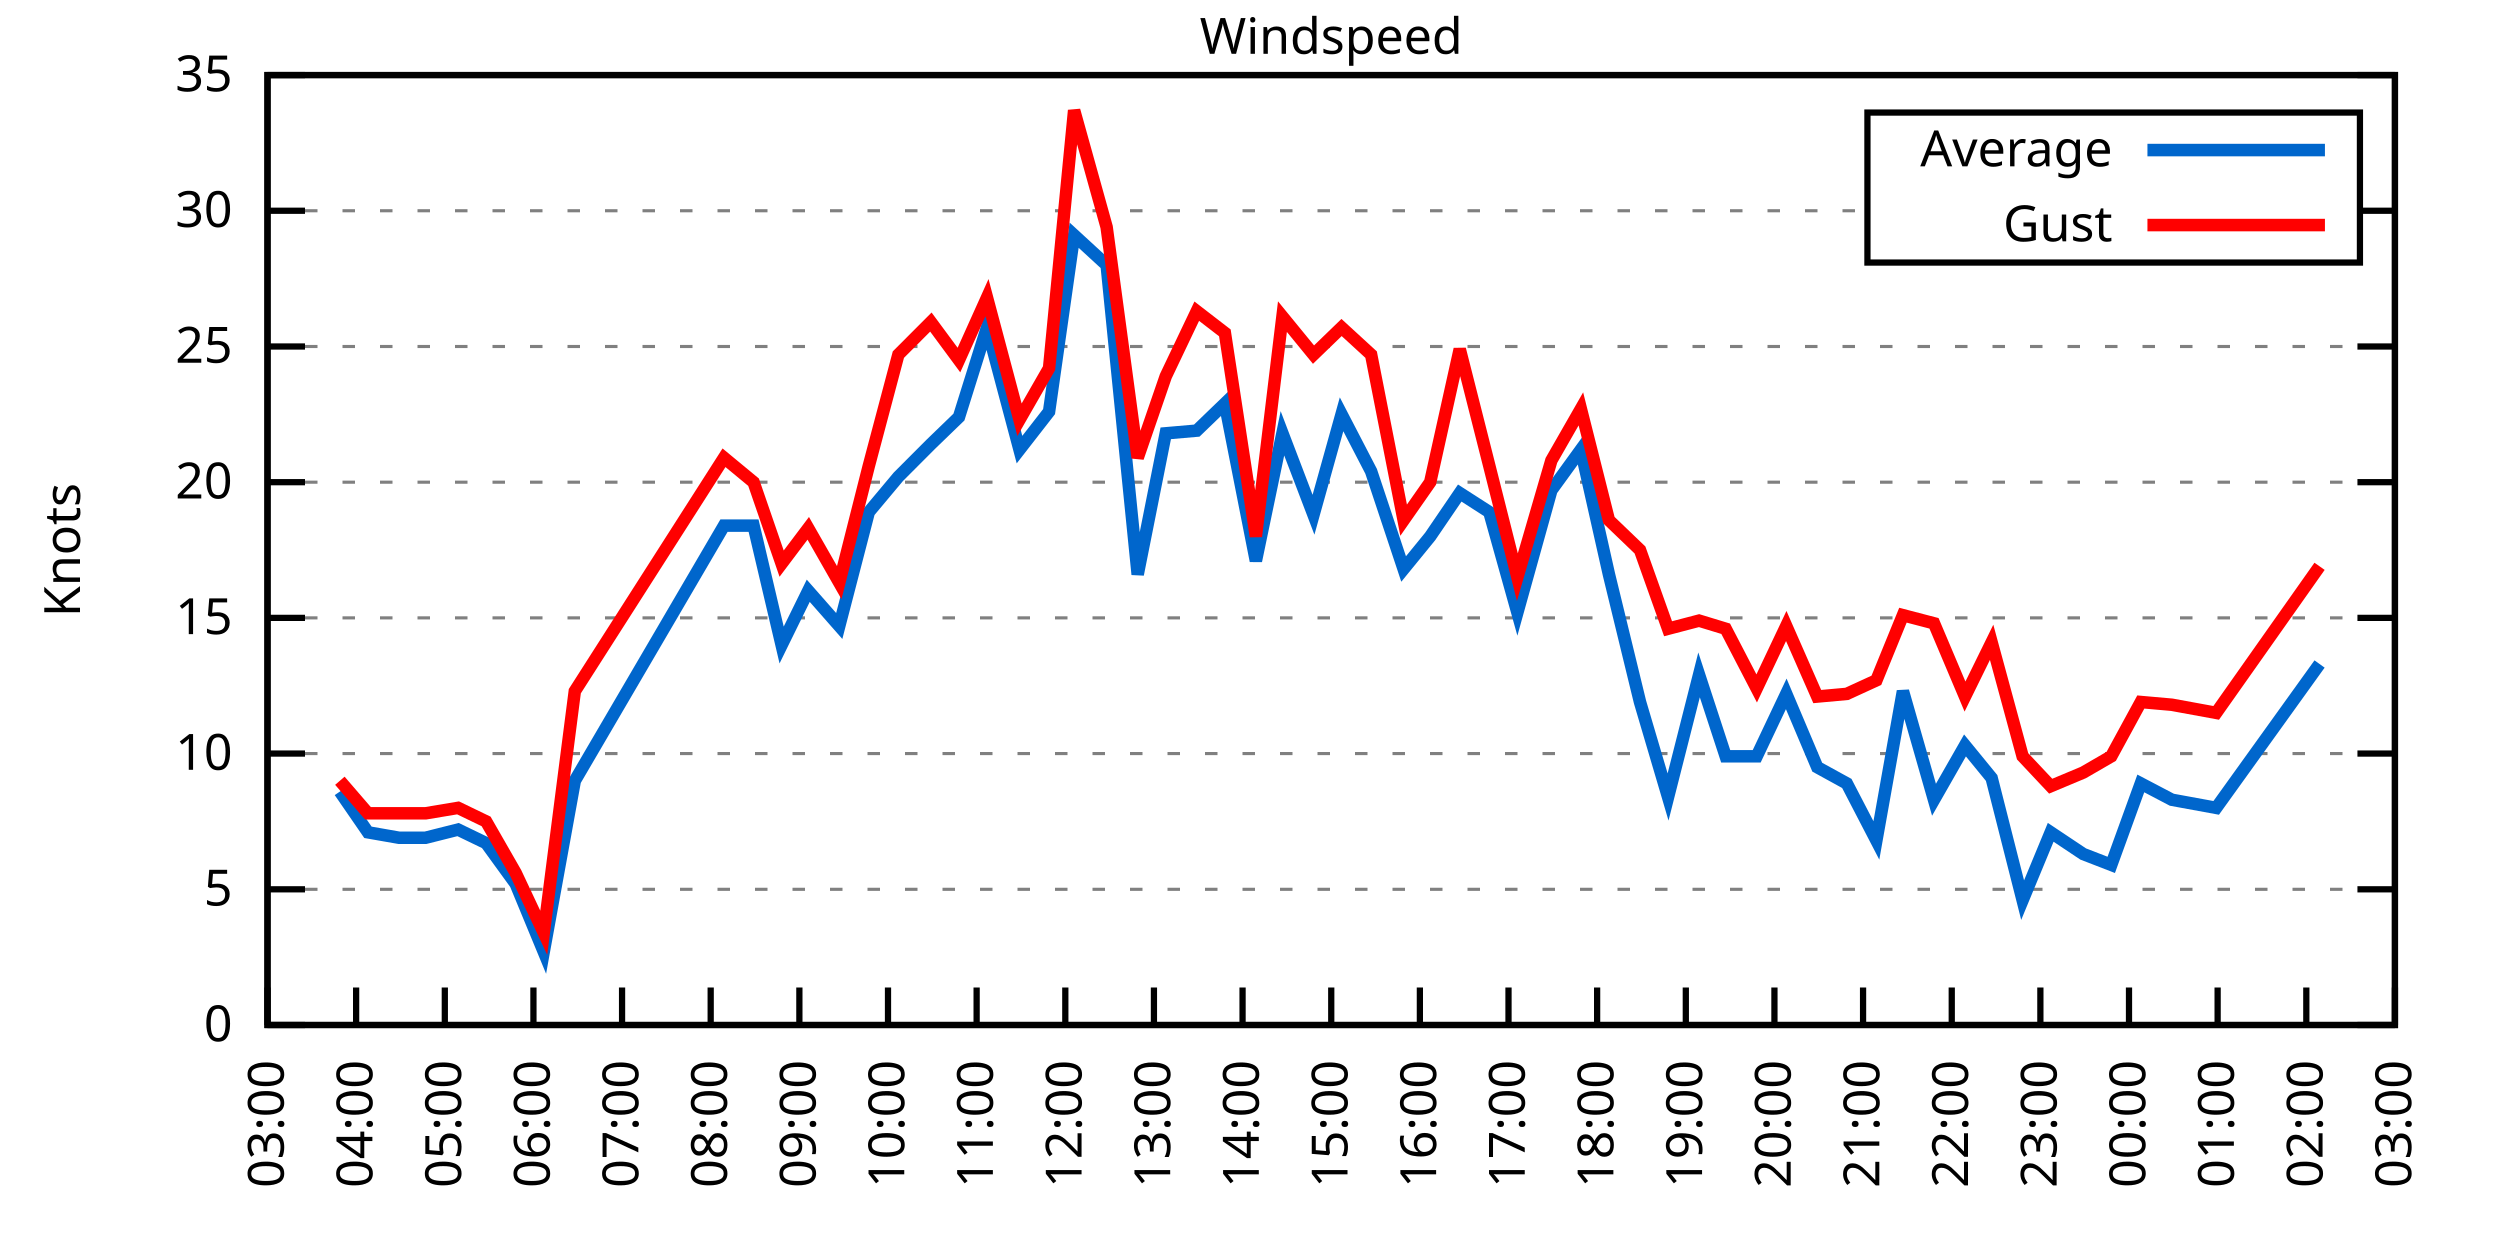
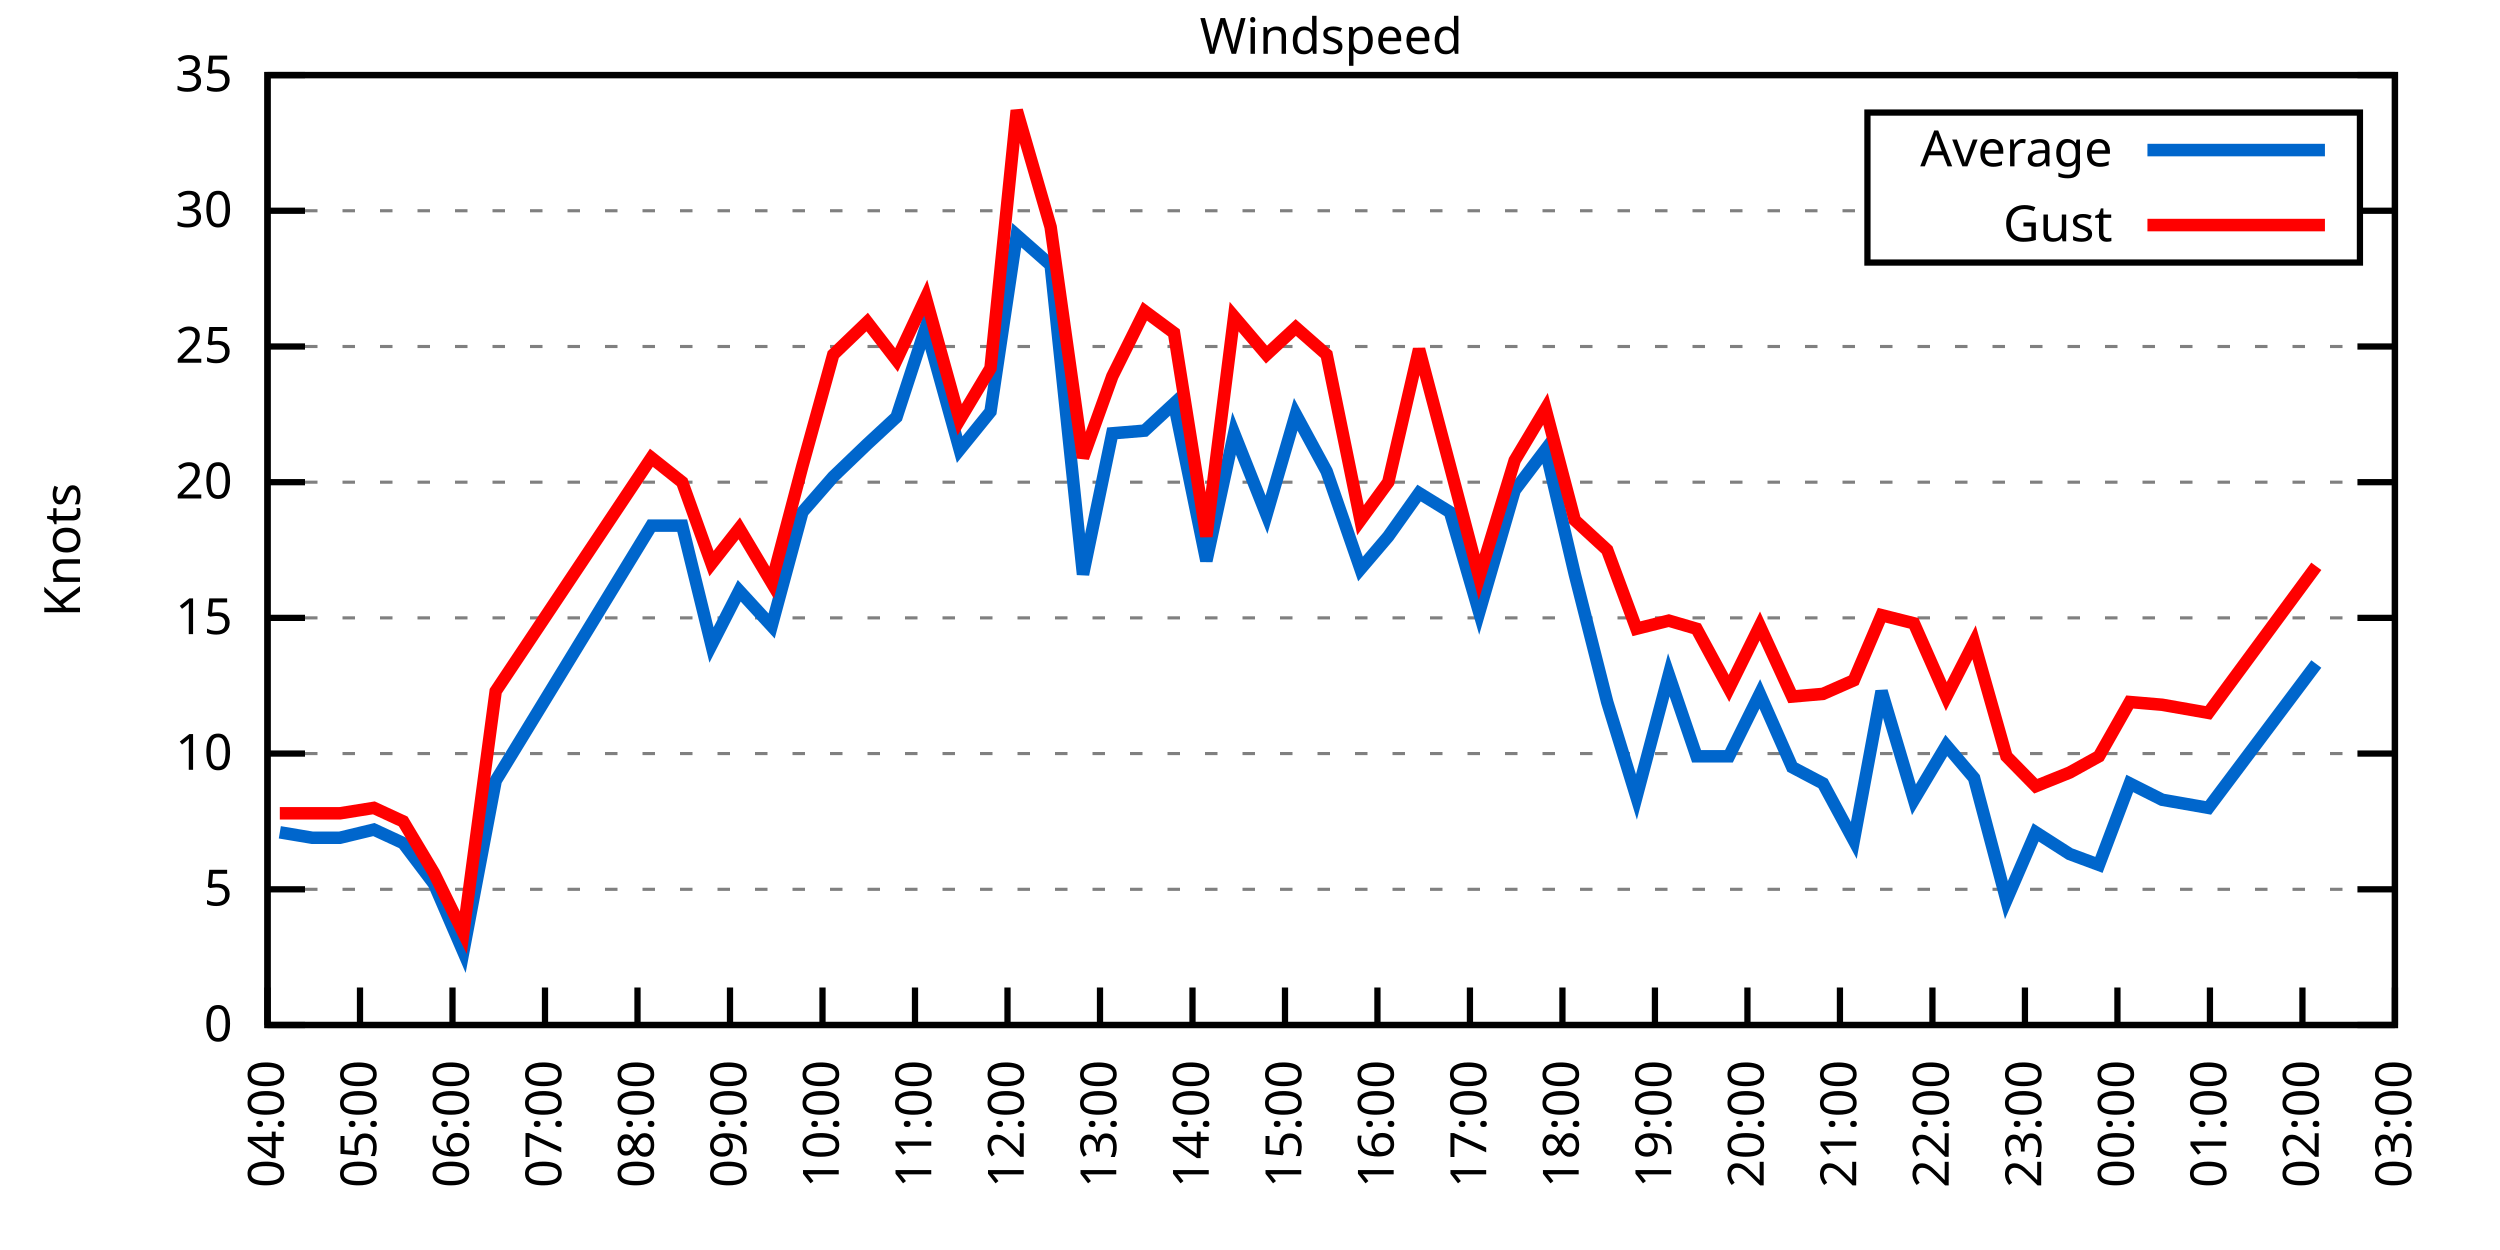
<svg xmlns="http://www.w3.org/2000/svg" xmlns:xlink="http://www.w3.org/1999/xlink" width="400" height="200" viewBox="0 0 400 200">
  <g id="gnuplot_canvas">
    <rect x="0" y="0" width="400" height="200" fill="none" />
    <defs>
      <circle id="gpDot" r="0.5" stroke-width="0.5" stroke="currentColor" />
      <path id="gpPt0" stroke-width="0.333" stroke="currentColor" d="M-1,0 h2 M0,-1 v2" />
      <path id="gpPt1" stroke-width="0.333" stroke="currentColor" d="M-1,-1 L1,1 M1,-1 L-1,1" />
      <path id="gpPt2" stroke-width="0.333" stroke="currentColor" d="M-1,0 L1,0 M0,-1 L0,1 M-1,-1 L1,1 M-1,1 L1,-1" />
      <rect id="gpPt3" stroke-width="0.333" stroke="currentColor" x="-1" y="-1" width="2" height="2" />
      <rect id="gpPt4" stroke-width="0.333" stroke="currentColor" fill="currentColor" x="-1" y="-1" width="2" height="2" />
      <circle id="gpPt5" stroke-width="0.333" stroke="currentColor" cx="0" cy="0" r="1" />
      <use xlink:href="#gpPt5" id="gpPt6" fill="currentColor" stroke="none" />
      <path id="gpPt7" stroke-width="0.333" stroke="currentColor" d="M0,-1.33 L-1.33,0.67 L1.33,0.67 z" />
      <use xlink:href="#gpPt7" id="gpPt8" fill="currentColor" stroke="none" />
      <use xlink:href="#gpPt7" id="gpPt9" stroke="currentColor" transform="rotate(180)" />
      <use xlink:href="#gpPt9" id="gpPt10" fill="currentColor" stroke="none" />
      <use xlink:href="#gpPt3" id="gpPt11" stroke="currentColor" transform="rotate(45)" />
      <use xlink:href="#gpPt11" id="gpPt12" fill="currentColor" stroke="none" />
      <path id="gpPt13" stroke-width="0.333" stroke="currentColor" d="M0,1.330 L1.265,0.411 L0.782,-1.067 L-0.782,-1.076 L-1.265,0.411 z" />
      <use xlink:href="#gpPt13" id="gpPt14" fill="currentColor" stroke="none" />
      <filter id="textbox" filterUnits="objectBoundingBox" x="0" y="0" height="1" width="1">
        <feFlood flood-color="white" flood-opacity="1" result="bgnd" />
        <feComposite in="SourceGraphic" in2="bgnd" operator="atop" />
      </filter>
      <filter id="greybox" filterUnits="objectBoundingBox" x="0" y="0" height="1" width="1">
        <feFlood flood-color="lightgrey" flood-opacity="1" result="grey" />
        <feComposite in="SourceGraphic" in2="grey" operator="atop" />
      </filter>
    </defs>
    <g fill="none" color="white" stroke="currentColor" stroke-width="1.00" stroke-linecap="butt" stroke-linejoin="miter">
</g>
    <g fill="none" color="black" stroke="currentColor" stroke-width="1.00" stroke-linecap="butt" stroke-linejoin="miter">
      <g stroke="none" shape-rendering="crispEdges">
        <polygon fill="rgb(255, 255, 255)" points="42.80,164.00 383.18,164.00 383.18,12.02 42.80,12.02 " />
      </g>
    </g>
    <g fill="none" color="black" stroke="currentColor" stroke-width="1.00" stroke-linecap="butt" stroke-linejoin="miter">
</g>
    <g fill="none" color="black" stroke="black" stroke-width="0.50" stroke-linecap="butt" stroke-linejoin="miter">
</g>
    <g fill="none" color="gray" stroke="currentColor" stroke-width="0.50" stroke-linecap="butt" stroke-linejoin="miter">
      <path stroke="gray" stroke-dasharray="2,4" class="gridline" d="M42.80,164.00 L383.19,164.00  " />
    </g>
    <g fill="none" color="gray" stroke="gray" stroke-width="1.00" stroke-linecap="butt" stroke-linejoin="miter">
</g>
    <g fill="none" color="black" stroke="currentColor" stroke-width="1.00" stroke-linecap="butt" stroke-linejoin="miter">
      <path stroke="black" d="M42.80,164.00 L48.80,164.00 M383.19,164.00 L377.19,164.00  " />
      <g transform="translate(37.20,166.60)" stroke="none" fill="black" font-family="Sans" font-size="8.00" text-anchor="end">
        <text>
          <tspan font-family="Sans"> 0</tspan>
        </text>
      </g>
    </g>
    <g fill="none" color="black" stroke="currentColor" stroke-width="1.00" stroke-linecap="butt" stroke-linejoin="miter">
</g>
    <g fill="none" color="black" stroke="black" stroke-width="0.50" stroke-linecap="butt" stroke-linejoin="miter">
</g>
    <g fill="none" color="gray" stroke="currentColor" stroke-width="0.50" stroke-linecap="butt" stroke-linejoin="miter">
      <path stroke="gray" stroke-dasharray="2,4" class="gridline" d="M42.80,142.29 L383.19,142.29  " />
    </g>
    <g fill="none" color="gray" stroke="gray" stroke-width="1.00" stroke-linecap="butt" stroke-linejoin="miter">
</g>
    <g fill="none" color="black" stroke="currentColor" stroke-width="1.00" stroke-linecap="butt" stroke-linejoin="miter">
      <path stroke="black" d="M42.80,142.29 L48.80,142.29 M383.19,142.29 L377.19,142.29  " />
      <g transform="translate(37.20,144.89)" stroke="none" fill="black" font-family="Sans" font-size="8.00" text-anchor="end">
        <text>
          <tspan font-family="Sans"> 5</tspan>
        </text>
      </g>
    </g>
    <g fill="none" color="black" stroke="currentColor" stroke-width="1.00" stroke-linecap="butt" stroke-linejoin="miter">
</g>
    <g fill="none" color="black" stroke="black" stroke-width="0.50" stroke-linecap="butt" stroke-linejoin="miter">
</g>
    <g fill="none" color="gray" stroke="currentColor" stroke-width="0.50" stroke-linecap="butt" stroke-linejoin="miter">
      <path stroke="gray" stroke-dasharray="2,4" class="gridline" d="M42.80,120.57 L383.19,120.57  " />
    </g>
    <g fill="none" color="gray" stroke="gray" stroke-width="1.00" stroke-linecap="butt" stroke-linejoin="miter">
</g>
    <g fill="none" color="black" stroke="currentColor" stroke-width="1.00" stroke-linecap="butt" stroke-linejoin="miter">
      <path stroke="black" d="M42.80,120.57 L48.80,120.57 M383.19,120.57 L377.19,120.57  " />
      <g transform="translate(37.20,123.17)" stroke="none" fill="black" font-family="Sans" font-size="8.00" text-anchor="end">
        <text>
          <tspan font-family="Sans"> 10</tspan>
        </text>
      </g>
    </g>
    <g fill="none" color="black" stroke="currentColor" stroke-width="1.00" stroke-linecap="butt" stroke-linejoin="miter">
</g>
    <g fill="none" color="black" stroke="black" stroke-width="0.50" stroke-linecap="butt" stroke-linejoin="miter">
</g>
    <g fill="none" color="gray" stroke="currentColor" stroke-width="0.50" stroke-linecap="butt" stroke-linejoin="miter">
      <path stroke="gray" stroke-dasharray="2,4" class="gridline" d="M42.80,98.86 L383.19,98.86  " />
    </g>
    <g fill="none" color="gray" stroke="gray" stroke-width="1.00" stroke-linecap="butt" stroke-linejoin="miter">
</g>
    <g fill="none" color="black" stroke="currentColor" stroke-width="1.00" stroke-linecap="butt" stroke-linejoin="miter">
      <path stroke="black" d="M42.80,98.86 L48.80,98.86 M383.19,98.86 L377.19,98.86  " />
      <g transform="translate(37.20,101.46)" stroke="none" fill="black" font-family="Sans" font-size="8.00" text-anchor="end">
        <text>
          <tspan font-family="Sans"> 15</tspan>
        </text>
      </g>
    </g>
    <g fill="none" color="black" stroke="currentColor" stroke-width="1.00" stroke-linecap="butt" stroke-linejoin="miter">
</g>
    <g fill="none" color="black" stroke="black" stroke-width="0.50" stroke-linecap="butt" stroke-linejoin="miter">
</g>
    <g fill="none" color="gray" stroke="currentColor" stroke-width="0.50" stroke-linecap="butt" stroke-linejoin="miter">
      <path stroke="gray" stroke-dasharray="2,4" class="gridline" d="M42.80,77.15 L383.19,77.15  " />
    </g>
    <g fill="none" color="gray" stroke="gray" stroke-width="1.00" stroke-linecap="butt" stroke-linejoin="miter">
</g>
    <g fill="none" color="black" stroke="currentColor" stroke-width="1.00" stroke-linecap="butt" stroke-linejoin="miter">
      <path stroke="black" d="M42.80,77.15 L48.80,77.15 M383.19,77.15 L377.19,77.15  " />
      <g transform="translate(37.20,79.75)" stroke="none" fill="black" font-family="Sans" font-size="8.00" text-anchor="end">
        <text>
          <tspan font-family="Sans"> 20</tspan>
        </text>
      </g>
    </g>
    <g fill="none" color="black" stroke="currentColor" stroke-width="1.00" stroke-linecap="butt" stroke-linejoin="miter">
</g>
    <g fill="none" color="black" stroke="black" stroke-width="0.50" stroke-linecap="butt" stroke-linejoin="miter">
</g>
    <g fill="none" color="gray" stroke="currentColor" stroke-width="0.50" stroke-linecap="butt" stroke-linejoin="miter">
      <path stroke="gray" stroke-dasharray="2,4" class="gridline" d="M42.80,55.44 L383.19,55.44  " />
    </g>
    <g fill="none" color="gray" stroke="gray" stroke-width="1.00" stroke-linecap="butt" stroke-linejoin="miter">
</g>
    <g fill="none" color="black" stroke="currentColor" stroke-width="1.00" stroke-linecap="butt" stroke-linejoin="miter">
      <path stroke="black" d="M42.80,55.44 L48.80,55.44 M383.19,55.44 L377.19,55.44  " />
      <g transform="translate(37.20,58.04)" stroke="none" fill="black" font-family="Sans" font-size="8.00" text-anchor="end">
        <text>
          <tspan font-family="Sans"> 25</tspan>
        </text>
      </g>
    </g>
    <g fill="none" color="black" stroke="currentColor" stroke-width="1.00" stroke-linecap="butt" stroke-linejoin="miter">
</g>
    <g fill="none" color="black" stroke="black" stroke-width="0.50" stroke-linecap="butt" stroke-linejoin="miter">
</g>
    <g fill="none" color="gray" stroke="currentColor" stroke-width="0.50" stroke-linecap="butt" stroke-linejoin="miter">
      <path stroke="gray" stroke-dasharray="2,4" class="gridline" d="M42.80,33.72 L298.79,33.72 M377.59,33.72 L383.19,33.72  " />
    </g>
    <g fill="none" color="gray" stroke="gray" stroke-width="1.00" stroke-linecap="butt" stroke-linejoin="miter">
</g>
    <g fill="none" color="black" stroke="currentColor" stroke-width="1.00" stroke-linecap="butt" stroke-linejoin="miter">
      <path stroke="black" d="M42.80,33.72 L48.80,33.72 M383.19,33.72 L377.19,33.72  " />
      <g transform="translate(37.20,36.32)" stroke="none" fill="black" font-family="Sans" font-size="8.00" text-anchor="end">
        <text>
          <tspan font-family="Sans"> 30</tspan>
        </text>
      </g>
    </g>
    <g fill="none" color="black" stroke="currentColor" stroke-width="1.00" stroke-linecap="butt" stroke-linejoin="miter">
</g>
    <g fill="none" color="black" stroke="black" stroke-width="0.50" stroke-linecap="butt" stroke-linejoin="miter">
</g>
    <g fill="none" color="gray" stroke="currentColor" stroke-width="0.50" stroke-linecap="butt" stroke-linejoin="miter">
      <path stroke="gray" stroke-dasharray="2,4" class="gridline" d="M42.80,12.01 L383.19,12.01  " />
    </g>
    <g fill="none" color="gray" stroke="gray" stroke-width="1.00" stroke-linecap="butt" stroke-linejoin="miter">
</g>
    <g fill="none" color="black" stroke="currentColor" stroke-width="1.00" stroke-linecap="butt" stroke-linejoin="miter">
      <path stroke="black" d="M42.80,12.01 L48.80,12.01 M383.19,12.01 L377.19,12.01  " />
      <g transform="translate(37.20,14.61)" stroke="none" fill="black" font-family="Sans" font-size="8.00" text-anchor="end">
        <text>
          <tspan font-family="Sans"> 35</tspan>
        </text>
      </g>
    </g>
    <g fill="none" color="black" stroke="currentColor" stroke-width="1.00" stroke-linecap="butt" stroke-linejoin="miter">
      <path stroke="black" d="M42.80,164.00 L42.80,158.00  " />
      <g transform="translate(45.40,169.60) rotate(270.00)" stroke="none" fill="black" font-family="Sans" font-size="8.00" text-anchor="end">
        <text>
-           <tspan font-family="Sans">03:00</tspan>
-         </text>
-       </g>
-     </g>
-     <g fill="none" color="black" stroke="currentColor" stroke-width="1.00" stroke-linecap="butt" stroke-linejoin="miter">
-       <path stroke="black" d="M56.98,164.00 L56.98,158.00  " />
-       <g transform="translate(59.58,169.60) rotate(270.00)" stroke="none" fill="black" font-family="Sans" font-size="8.00" text-anchor="end">
-         <text>
          <tspan font-family="Sans">04:00</tspan>
        </text>
      </g>
    </g>
    <g fill="none" color="black" stroke="currentColor" stroke-width="1.00" stroke-linecap="butt" stroke-linejoin="miter">
-       <path stroke="black" d="M71.17,164.00 L71.17,158.00  " />
-       <g transform="translate(73.77,169.60) rotate(270.00)" stroke="none" fill="black" font-family="Sans" font-size="8.00" text-anchor="end">
+       <path stroke="black" d="M57.60,164.00 L57.60,158.00  " />
+       <g transform="translate(60.20,169.60) rotate(270.00)" stroke="none" fill="black" font-family="Sans" font-size="8.00" text-anchor="end">
        <text>
          <tspan font-family="Sans">05:00</tspan>
        </text>
      </g>
    </g>
    <g fill="none" color="black" stroke="currentColor" stroke-width="1.00" stroke-linecap="butt" stroke-linejoin="miter">
-       <path stroke="black" d="M85.35,164.00 L85.35,158.00  " />
-       <g transform="translate(87.95,169.60) rotate(270.00)" stroke="none" fill="black" font-family="Sans" font-size="8.00" text-anchor="end">
+       <path stroke="black" d="M72.40,164.00 L72.40,158.00  " />
+       <g transform="translate(75.00,169.60) rotate(270.00)" stroke="none" fill="black" font-family="Sans" font-size="8.00" text-anchor="end">
        <text>
          <tspan font-family="Sans">06:00</tspan>
        </text>
      </g>
    </g>
    <g fill="none" color="black" stroke="currentColor" stroke-width="1.00" stroke-linecap="butt" stroke-linejoin="miter">
-       <path stroke="black" d="M99.53,164.00 L99.53,158.00  " />
-       <g transform="translate(102.13,169.60) rotate(270.00)" stroke="none" fill="black" font-family="Sans" font-size="8.00" text-anchor="end">
+       <path stroke="black" d="M87.20,164.00 L87.20,158.00  " />
+       <g transform="translate(89.80,169.60) rotate(270.00)" stroke="none" fill="black" font-family="Sans" font-size="8.00" text-anchor="end">
        <text>
          <tspan font-family="Sans">07:00</tspan>
        </text>
      </g>
    </g>
    <g fill="none" color="black" stroke="currentColor" stroke-width="1.00" stroke-linecap="butt" stroke-linejoin="miter">
-       <path stroke="black" d="M113.71,164.00 L113.71,158.00  " />
-       <g transform="translate(116.31,169.60) rotate(270.00)" stroke="none" fill="black" font-family="Sans" font-size="8.00" text-anchor="end">
+       <path stroke="black" d="M102.00,164.00 L102.00,158.00  " />
+       <g transform="translate(104.60,169.60) rotate(270.00)" stroke="none" fill="black" font-family="Sans" font-size="8.00" text-anchor="end">
        <text>
          <tspan font-family="Sans">08:00</tspan>
        </text>
      </g>
    </g>
    <g fill="none" color="black" stroke="currentColor" stroke-width="1.00" stroke-linecap="butt" stroke-linejoin="miter">
-       <path stroke="black" d="M127.90,164.00 L127.90,158.00  " />
-       <g transform="translate(130.50,169.60) rotate(270.00)" stroke="none" fill="black" font-family="Sans" font-size="8.00" text-anchor="end">
+       <path stroke="black" d="M116.80,164.00 L116.80,158.00  " />
+       <g transform="translate(119.40,169.60) rotate(270.00)" stroke="none" fill="black" font-family="Sans" font-size="8.00" text-anchor="end">
        <text>
          <tspan font-family="Sans">09:00</tspan>
        </text>
      </g>
    </g>
    <g fill="none" color="black" stroke="currentColor" stroke-width="1.00" stroke-linecap="butt" stroke-linejoin="miter">
-       <path stroke="black" d="M142.08,164.00 L142.08,158.00  " />
-       <g transform="translate(144.68,169.60) rotate(270.00)" stroke="none" fill="black" font-family="Sans" font-size="8.00" text-anchor="end">
+       <path stroke="black" d="M131.60,164.00 L131.60,158.00  " />
+       <g transform="translate(134.20,169.60) rotate(270.00)" stroke="none" fill="black" font-family="Sans" font-size="8.00" text-anchor="end">
        <text>
          <tspan font-family="Sans">10:00</tspan>
        </text>
      </g>
    </g>
    <g fill="none" color="black" stroke="currentColor" stroke-width="1.00" stroke-linecap="butt" stroke-linejoin="miter">
-       <path stroke="black" d="M156.26,164.00 L156.26,158.00  " />
-       <g transform="translate(158.86,169.60) rotate(270.00)" stroke="none" fill="black" font-family="Sans" font-size="8.00" text-anchor="end">
+       <path stroke="black" d="M146.40,164.00 L146.40,158.00  " />
+       <g transform="translate(149.00,169.60) rotate(270.00)" stroke="none" fill="black" font-family="Sans" font-size="8.00" text-anchor="end">
        <text>
          <tspan font-family="Sans">11:00</tspan>
        </text>
      </g>
    </g>
    <g fill="none" color="black" stroke="currentColor" stroke-width="1.00" stroke-linecap="butt" stroke-linejoin="miter">
-       <path stroke="black" d="M170.45,164.00 L170.45,158.00  " />
-       <g transform="translate(173.05,169.60) rotate(270.00)" stroke="none" fill="black" font-family="Sans" font-size="8.00" text-anchor="end">
+       <path stroke="black" d="M161.20,164.00 L161.20,158.00  " />
+       <g transform="translate(163.80,169.60) rotate(270.00)" stroke="none" fill="black" font-family="Sans" font-size="8.00" text-anchor="end">
        <text>
          <tspan font-family="Sans">12:00</tspan>
        </text>
      </g>
    </g>
    <g fill="none" color="black" stroke="currentColor" stroke-width="1.00" stroke-linecap="butt" stroke-linejoin="miter">
-       <path stroke="black" d="M184.63,164.00 L184.63,158.00  " />
-       <g transform="translate(187.23,169.60) rotate(270.00)" stroke="none" fill="black" font-family="Sans" font-size="8.00" text-anchor="end">
+       <path stroke="black" d="M176.00,164.00 L176.00,158.00  " />
+       <g transform="translate(178.60,169.60) rotate(270.00)" stroke="none" fill="black" font-family="Sans" font-size="8.00" text-anchor="end">
        <text>
          <tspan font-family="Sans">13:00</tspan>
        </text>
      </g>
    </g>
    <g fill="none" color="black" stroke="currentColor" stroke-width="1.00" stroke-linecap="butt" stroke-linejoin="miter">
-       <path stroke="black" d="M198.81,164.00 L198.81,158.00  " />
-       <g transform="translate(201.41,169.60) rotate(270.00)" stroke="none" fill="black" font-family="Sans" font-size="8.00" text-anchor="end">
+       <path stroke="black" d="M190.80,164.00 L190.80,158.00  " />
+       <g transform="translate(193.40,169.60) rotate(270.00)" stroke="none" fill="black" font-family="Sans" font-size="8.00" text-anchor="end">
        <text>
          <tspan font-family="Sans">14:00</tspan>
        </text>
      </g>
    </g>
    <g fill="none" color="black" stroke="currentColor" stroke-width="1.00" stroke-linecap="butt" stroke-linejoin="miter">
-       <path stroke="black" d="M213.00,164.00 L213.00,158.00  " />
-       <g transform="translate(215.60,169.60) rotate(270.00)" stroke="none" fill="black" font-family="Sans" font-size="8.00" text-anchor="end">
+       <path stroke="black" d="M205.60,164.00 L205.60,158.00  " />
+       <g transform="translate(208.20,169.60) rotate(270.00)" stroke="none" fill="black" font-family="Sans" font-size="8.00" text-anchor="end">
        <text>
          <tspan font-family="Sans">15:00</tspan>
        </text>
      </g>
    </g>
    <g fill="none" color="black" stroke="currentColor" stroke-width="1.00" stroke-linecap="butt" stroke-linejoin="miter">
-       <path stroke="black" d="M227.18,164.00 L227.18,158.00  " />
-       <g transform="translate(229.78,169.60) rotate(270.00)" stroke="none" fill="black" font-family="Sans" font-size="8.00" text-anchor="end">
+       <path stroke="black" d="M220.39,164.00 L220.39,158.00  " />
+       <g transform="translate(222.99,169.60) rotate(270.00)" stroke="none" fill="black" font-family="Sans" font-size="8.00" text-anchor="end">
        <text>
          <tspan font-family="Sans">16:00</tspan>
        </text>
      </g>
    </g>
    <g fill="none" color="black" stroke="currentColor" stroke-width="1.00" stroke-linecap="butt" stroke-linejoin="miter">
-       <path stroke="black" d="M241.36,164.00 L241.36,158.00  " />
-       <g transform="translate(243.96,169.60) rotate(270.00)" stroke="none" fill="black" font-family="Sans" font-size="8.00" text-anchor="end">
+       <path stroke="black" d="M235.19,164.00 L235.19,158.00  " />
+       <g transform="translate(237.79,169.60) rotate(270.00)" stroke="none" fill="black" font-family="Sans" font-size="8.00" text-anchor="end">
        <text>
          <tspan font-family="Sans">17:00</tspan>
        </text>
      </g>
    </g>
    <g fill="none" color="black" stroke="currentColor" stroke-width="1.00" stroke-linecap="butt" stroke-linejoin="miter">
-       <path stroke="black" d="M255.54,164.00 L255.54,158.00  " />
-       <g transform="translate(258.14,169.60) rotate(270.00)" stroke="none" fill="black" font-family="Sans" font-size="8.00" text-anchor="end">
+       <path stroke="black" d="M249.99,164.00 L249.99,158.00  " />
+       <g transform="translate(252.59,169.60) rotate(270.00)" stroke="none" fill="black" font-family="Sans" font-size="8.00" text-anchor="end">
        <text>
          <tspan font-family="Sans">18:00</tspan>
        </text>
      </g>
    </g>
    <g fill="none" color="black" stroke="currentColor" stroke-width="1.00" stroke-linecap="butt" stroke-linejoin="miter">
-       <path stroke="black" d="M269.73,164.00 L269.73,158.00  " />
-       <g transform="translate(272.33,169.60) rotate(270.00)" stroke="none" fill="black" font-family="Sans" font-size="8.00" text-anchor="end">
+       <path stroke="black" d="M264.79,164.00 L264.79,158.00  " />
+       <g transform="translate(267.39,169.60) rotate(270.00)" stroke="none" fill="black" font-family="Sans" font-size="8.00" text-anchor="end">
        <text>
          <tspan font-family="Sans">19:00</tspan>
        </text>
      </g>
    </g>
    <g fill="none" color="black" stroke="currentColor" stroke-width="1.00" stroke-linecap="butt" stroke-linejoin="miter">
-       <path stroke="black" d="M283.91,164.00 L283.91,158.00  " />
-       <g transform="translate(286.51,169.60) rotate(270.00)" stroke="none" fill="black" font-family="Sans" font-size="8.00" text-anchor="end">
+       <path stroke="black" d="M279.59,164.00 L279.59,158.00  " />
+       <g transform="translate(282.19,169.60) rotate(270.00)" stroke="none" fill="black" font-family="Sans" font-size="8.00" text-anchor="end">
        <text>
          <tspan font-family="Sans">20:00</tspan>
        </text>
      </g>
    </g>
    <g fill="none" color="black" stroke="currentColor" stroke-width="1.00" stroke-linecap="butt" stroke-linejoin="miter">
-       <path stroke="black" d="M298.09,164.00 L298.09,158.00  " />
-       <g transform="translate(300.69,169.60) rotate(270.00)" stroke="none" fill="black" font-family="Sans" font-size="8.00" text-anchor="end">
+       <path stroke="black" d="M294.39,164.00 L294.39,158.00  " />
+       <g transform="translate(296.99,169.60) rotate(270.00)" stroke="none" fill="black" font-family="Sans" font-size="8.00" text-anchor="end">
        <text>
          <tspan font-family="Sans">21:00</tspan>
        </text>
      </g>
    </g>
    <g fill="none" color="black" stroke="currentColor" stroke-width="1.00" stroke-linecap="butt" stroke-linejoin="miter">
-       <path stroke="black" d="M312.28,164.00 L312.28,158.00  " />
-       <g transform="translate(314.88,169.60) rotate(270.00)" stroke="none" fill="black" font-family="Sans" font-size="8.00" text-anchor="end">
+       <path stroke="black" d="M309.19,164.00 L309.19,158.00  " />
+       <g transform="translate(311.79,169.60) rotate(270.00)" stroke="none" fill="black" font-family="Sans" font-size="8.00" text-anchor="end">
        <text>
          <tspan font-family="Sans">22:00</tspan>
        </text>
      </g>
    </g>
    <g fill="none" color="black" stroke="currentColor" stroke-width="1.00" stroke-linecap="butt" stroke-linejoin="miter">
-       <path stroke="black" d="M326.46,164.00 L326.46,158.00  " />
-       <g transform="translate(329.06,169.60) rotate(270.00)" stroke="none" fill="black" font-family="Sans" font-size="8.00" text-anchor="end">
+       <path stroke="black" d="M323.99,164.00 L323.99,158.00  " />
+       <g transform="translate(326.59,169.60) rotate(270.00)" stroke="none" fill="black" font-family="Sans" font-size="8.00" text-anchor="end">
        <text>
          <tspan font-family="Sans">23:00</tspan>
        </text>
      </g>
    </g>
    <g fill="none" color="black" stroke="currentColor" stroke-width="1.00" stroke-linecap="butt" stroke-linejoin="miter">
-       <path stroke="black" d="M340.64,164.00 L340.64,158.00  " />
-       <g transform="translate(343.24,169.60) rotate(270.00)" stroke="none" fill="black" font-family="Sans" font-size="8.00" text-anchor="end">
+       <path stroke="black" d="M338.79,164.00 L338.79,158.00  " />
+       <g transform="translate(341.39,169.60) rotate(270.00)" stroke="none" fill="black" font-family="Sans" font-size="8.00" text-anchor="end">
        <text>
          <tspan font-family="Sans">00:00</tspan>
        </text>
      </g>
    </g>
    <g fill="none" color="black" stroke="currentColor" stroke-width="1.00" stroke-linecap="butt" stroke-linejoin="miter">
-       <path stroke="black" d="M354.82,164.00 L354.82,158.00  " />
-       <g transform="translate(357.42,169.60) rotate(270.00)" stroke="none" fill="black" font-family="Sans" font-size="8.00" text-anchor="end">
+       <path stroke="black" d="M353.59,164.00 L353.59,158.00  " />
+       <g transform="translate(356.19,169.60) rotate(270.00)" stroke="none" fill="black" font-family="Sans" font-size="8.00" text-anchor="end">
        <text>
          <tspan font-family="Sans">01:00</tspan>
        </text>
      </g>
    </g>
    <g fill="none" color="black" stroke="currentColor" stroke-width="1.00" stroke-linecap="butt" stroke-linejoin="miter">
-       <path stroke="black" d="M369.01,164.00 L369.01,158.00  " />
-       <g transform="translate(371.61,169.60) rotate(270.00)" stroke="none" fill="black" font-family="Sans" font-size="8.00" text-anchor="end">
+       <path stroke="black" d="M368.39,164.00 L368.39,158.00  " />
+       <g transform="translate(370.99,169.60) rotate(270.00)" stroke="none" fill="black" font-family="Sans" font-size="8.00" text-anchor="end">
        <text>
          <tspan font-family="Sans">02:00</tspan>
        </text>
      </g>
    </g>
    <g fill="none" color="black" stroke="currentColor" stroke-width="1.00" stroke-linecap="butt" stroke-linejoin="miter">
      <path stroke="black" d="M383.19,164.00 L383.19,158.00  " />
      <g transform="translate(385.79,169.60) rotate(270.00)" stroke="none" fill="black" font-family="Sans" font-size="8.00" text-anchor="end">
        <text>
          <tspan font-family="Sans">03:00</tspan>
        </text>
      </g>
    </g>
    <g fill="none" color="black" stroke="currentColor" stroke-width="1.00" stroke-linecap="butt" stroke-linejoin="miter">
</g>
    <g fill="none" color="black" stroke="currentColor" stroke-width="1.00" stroke-linecap="butt" stroke-linejoin="miter">
      <path stroke="black" d="M42.80,12.01 L42.80,164.00 L383.19,164.00 L383.19,12.01 L42.80,12.01 Z  " />
    </g>
    <g fill="none" color="black" stroke="currentColor" stroke-width="1.00" stroke-linecap="butt" stroke-linejoin="miter">
</g>
    <g fill="none" color="black" stroke="currentColor" stroke-width="1.00" stroke-linecap="butt" stroke-linejoin="miter">
      <path stroke="black" d="M298.79,42.01 L298.79,18.01 L377.59,18.01 L377.59,42.01 L298.79,42.01 Z  " />
    </g>
    <g id="Windspeed_plot_1">
      <g fill="none" color="white" stroke="black" stroke-width="2.00" stroke-linecap="butt" stroke-linejoin="miter">
</g>
      <g fill="none" color="black" stroke="currentColor" stroke-width="2.00" stroke-linecap="butt" stroke-linejoin="miter">
        <g transform="translate(337.99,26.61)" stroke="none" fill="black" font-family="Sans" font-size="8.00" text-anchor="end">
          <text>
            <tspan font-family="Sans">Average</tspan>
          </text>
        </g>
      </g>
      <g fill="none" color="black" stroke="currentColor" stroke-width="2.00" stroke-linecap="butt" stroke-linejoin="miter">
-         <path stroke="rgb(  0, 102, 204)" d="M343.59,24.01 L371.99,24.01 M54.38,126.65 L58.87,133.17 L63.84,134.04 L68.09,134.04 L73.29,132.73 L77.78,134.90   L82.51,141.42 L87.00,152.28 L91.97,124.92 L115.84,84.10 L120.57,84.10 L125.06,103.20 L129.32,94.52 L134.28,100.16   L139.01,81.93 L143.74,76.28 L148.94,71.07 L153.43,66.73 L157.92,52.40 L163.12,71.94 L167.85,65.86 L171.86,37.63   L177.06,42.41 L182.03,91.91 L186.52,69.33 L191.48,68.90 L195.98,64.56 L200.94,89.74 L205.19,69.33 L210.16,82.36   L214.65,66.29 L219.38,75.41 L224.58,91.04 L228.83,85.83 L233.56,78.89 L238.29,81.93 L242.78,97.99 L248.22,78.45   L252.94,71.94 L257.43,91.91 L262.40,112.32 L266.89,127.52 L271.85,107.98 L276.11,121.01 L281.07,121.01 L285.80,111.02   L290.76,122.75 L295.49,125.35 L300.22,134.47 L304.47,110.59 L309.44,127.96 L314.40,119.27 L318.66,124.48 L323.62,144.02   L328.11,133.17 L333.31,136.64 L337.80,138.38 L342.53,125.35 L347.50,127.96 L354.59,129.26 L371.13,106.24  " />
+         <path stroke="rgb(  0, 102, 204)" d="M343.59,24.01 L371.99,24.01 M44.77,133.17 L49.95,134.04 L54.39,134.04 L59.82,132.73 L64.51,134.90 L69.44,141.42   L74.13,152.28 L79.31,124.92 L104.22,84.10 L109.15,84.10 L113.84,103.20 L118.28,94.52 L123.46,100.16 L128.39,81.93   L133.32,76.28 L138.75,71.07 L143.44,66.73 L148.12,52.40 L153.55,71.94 L158.48,65.86 L162.68,37.63 L168.10,42.41   L173.28,91.91 L177.97,69.33 L183.15,68.90 L187.84,64.56 L193.02,89.74 L197.46,69.33 L202.64,82.36 L207.32,66.29   L212.26,75.41 L217.68,91.04 L222.12,85.83 L227.05,78.89 L231.99,81.93 L236.67,97.99 L242.35,78.45 L247.28,71.94   L251.97,91.91 L257.15,112.32 L261.83,127.52 L267.01,107.98 L271.45,121.01 L276.63,121.01 L281.57,111.02 L286.75,122.75   L291.68,125.35 L296.61,134.47 L301.05,110.59 L306.23,127.96 L311.41,119.27 L315.85,124.48 L321.03,144.02 L325.72,133.17   L331.14,136.64 L335.83,138.38 L340.76,125.35 L345.94,127.96 L353.34,129.26 L370.61,106.24  " />
      </g>
    </g>
    <g id="Windspeed_plot_2">
      <g fill="none" color="black" stroke="currentColor" stroke-width="2.00" stroke-linecap="butt" stroke-linejoin="miter">
        <g transform="translate(337.99,38.61)" stroke="none" fill="black" font-family="Sans" font-size="8.00" text-anchor="end">
          <text>
            <tspan font-family="Sans">Gust</tspan>
          </text>
        </g>
      </g>
      <g fill="none" color="black" stroke="currentColor" stroke-width="2.00" stroke-linecap="butt" stroke-linejoin="miter">
-         <path stroke="rgb(255,   0,   0)" d="M343.59,36.01 L371.99,36.01 M54.38,124.92 L58.87,130.13 L63.84,130.13 L68.09,130.13 L73.29,129.26 L77.78,131.43   L82.51,139.68 L87.00,149.24 L91.97,110.59 L115.84,73.24 L120.57,77.15 L125.06,90.18 L129.32,84.53 L134.28,93.22   L139.01,74.54 L143.74,56.74 L148.94,51.53 L153.43,57.61 L157.92,47.62 L163.12,67.16 L167.85,58.91 L171.86,17.66   L177.06,36.33 L182.03,73.24 L186.52,60.21 L191.48,49.79 L195.98,53.26 L200.94,85.83 L205.19,50.66 L210.16,56.74   L214.65,52.40 L219.38,56.74 L224.58,83.23 L228.83,77.15 L233.56,55.87 L238.29,74.54 L242.78,92.35 L248.22,73.67   L252.94,65.42 L257.43,83.23 L262.40,88.00 L266.89,100.60 L271.85,99.30 L276.11,100.60 L281.07,110.15 L285.80,100.16   L290.76,111.45 L295.49,111.02 L300.22,108.85 L304.47,98.43 L309.44,99.73 L314.40,111.45 L318.66,102.77 L323.62,121.01   L328.11,125.79 L333.31,123.61 L337.80,121.01 L342.53,112.32 L347.50,112.76 L354.59,114.06 L371.13,90.61  " />
+         <path stroke="rgb(255,   0,   0)" d="M343.59,36.01 L371.99,36.01 M44.77,130.13 L49.95,130.13 L54.39,130.13 L59.82,129.26 L64.51,131.43 L69.44,139.68   L74.13,149.24 L79.31,110.59 L104.22,73.24 L109.15,77.15 L113.84,90.18 L118.28,84.53 L123.46,93.22 L128.39,74.54   L133.32,56.74 L138.75,51.53 L143.44,57.61 L148.12,47.62 L153.55,67.16 L158.48,58.91 L162.68,17.66 L168.10,36.33   L173.28,73.24 L177.97,60.21 L183.15,49.79 L187.84,53.26 L193.02,85.83 L197.46,50.66 L202.64,56.74 L207.32,52.40   L212.26,56.74 L217.68,83.23 L222.12,77.15 L227.05,55.87 L231.99,74.54 L236.67,92.35 L242.35,73.67 L247.28,65.42   L251.97,83.23 L257.15,88.00 L261.83,100.60 L267.01,99.30 L271.45,100.60 L276.63,110.15 L281.57,100.16 L286.75,111.45   L291.68,111.02 L296.61,108.85 L301.05,98.43 L306.23,99.73 L311.41,111.45 L315.85,102.77 L321.03,121.01 L325.72,125.79   L331.14,123.61 L335.83,121.01 L340.76,112.32 L345.94,112.76 L353.34,114.06 L370.61,90.61  " />
      </g>
    </g>
    <g fill="none" color="black" stroke="currentColor" stroke-width="2.00" stroke-linecap="butt" stroke-linejoin="miter">
</g>
    <g fill="none" color="black" stroke="black" stroke-width="1.00" stroke-linecap="butt" stroke-linejoin="miter">
</g>
    <g fill="none" color="black" stroke="currentColor" stroke-width="1.00" stroke-linecap="butt" stroke-linejoin="miter">
      <path stroke="black" d="M42.80,12.01 L42.80,164.00 L383.19,164.00 L383.19,12.01 L42.80,12.01 Z  " />
      <g transform="translate(12.80,88.01) rotate(270.00)" stroke="none" fill="black" font-family="Sans" font-size="8.00" text-anchor="middle">
        <text>
          <tspan font-family="Sans">Knots</tspan>
        </text>
      </g>
    </g>
    <g fill="none" color="black" stroke="currentColor" stroke-width="1.00" stroke-linecap="butt" stroke-linejoin="miter">
</g>
    <g fill="none" color="black" stroke="currentColor" stroke-width="1.00" stroke-linecap="butt" stroke-linejoin="miter">
      <g transform="translate(212.99,8.61)" stroke="none" fill="black" font-family="Sans" font-size="8.00" text-anchor="middle">
        <text>
          <tspan font-family="Sans">Windspeed</tspan>
        </text>
      </g>
    </g>
    <g fill="none" color="black" stroke="currentColor" stroke-width="1.00" stroke-linecap="butt" stroke-linejoin="miter">
</g>
  </g>
</svg>
